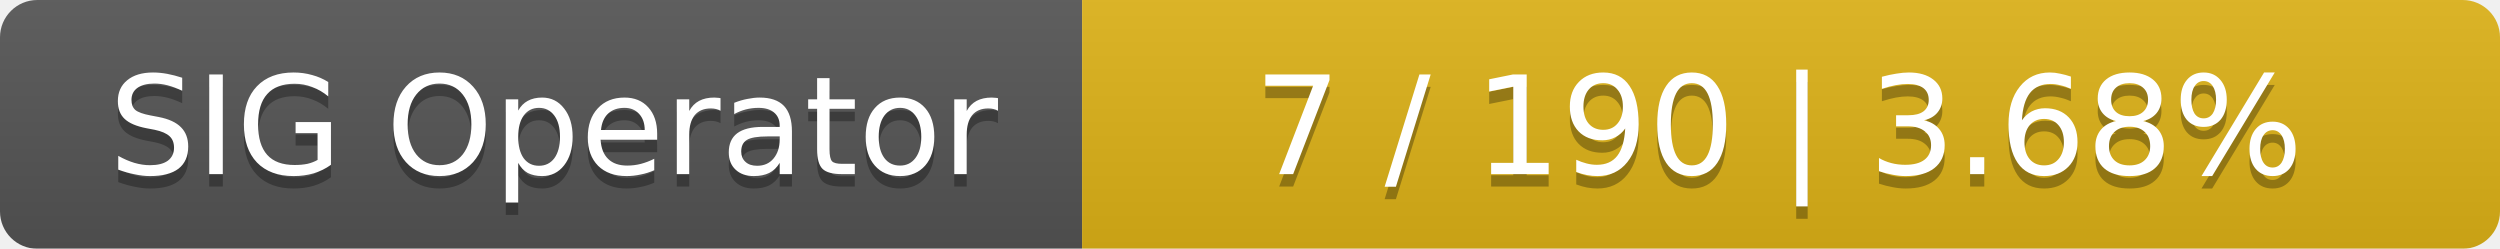
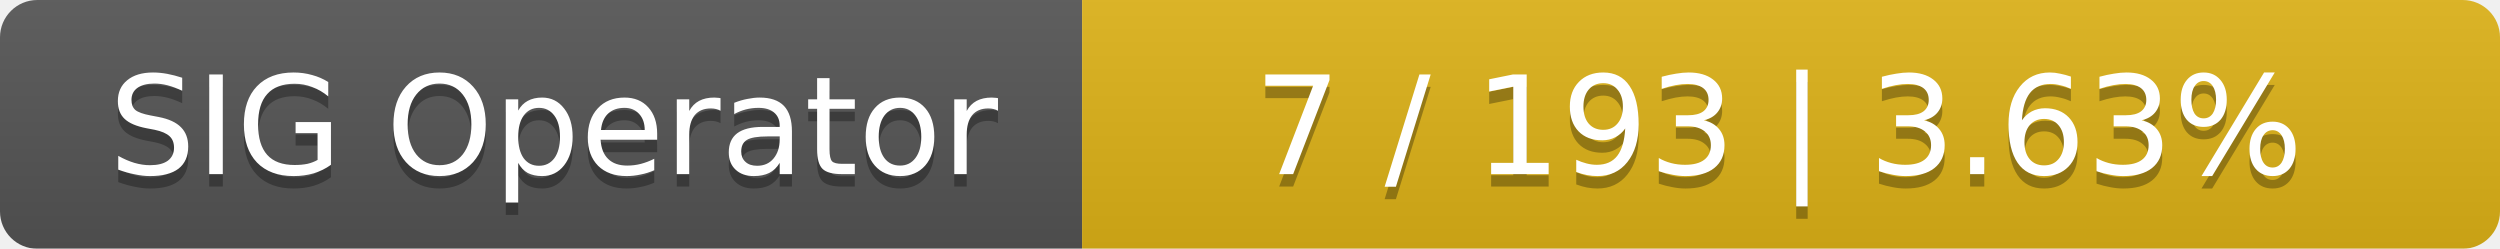
<svg xmlns="http://www.w3.org/2000/svg" width="201" height="20">
  <linearGradient id="smooth" x2="0" y2="100%">
    <stop offset="0" stop-color="#bbb" stop-opacity=".1" />
    <stop offset="1" stop-opacity=".1" />
  </linearGradient>
  <mask id="round">
    <rect width="201" height="20" rx="3" fill="#fff" />
  </mask>
  <g mask="url(#round)">
    <rect width="87" height="20" fill="#555" />
    <rect x="87" width="114" height="20" fill="#dfb317" />
    <rect width="201" height="20" fill="url(#smooth)" />
  </g>
  <g fill="#fff" text-anchor="middle" font-family="DejaVu Sans,Verdana,Geneva,sans-serif" font-size="11">
    <text x="44.5" y="15" fill="#010101" fill-opacity=".3">SIG Operator</text>
    <text x="44.5" y="14">SIG Operator</text>
-     <text x="143" y="15" fill="#010101" fill-opacity=".3">7 / 190    |    3.68%</text>
-     <text x="143" y="14">7 / 190    |    3.68%</text>
+     <text x="143" y="15" fill="#010101" fill-opacity=".3">7 / 193    |    3.63%</text>
+     <text x="143" y="14">7 / 193    |    3.63%</text>
  </g>
</svg>
